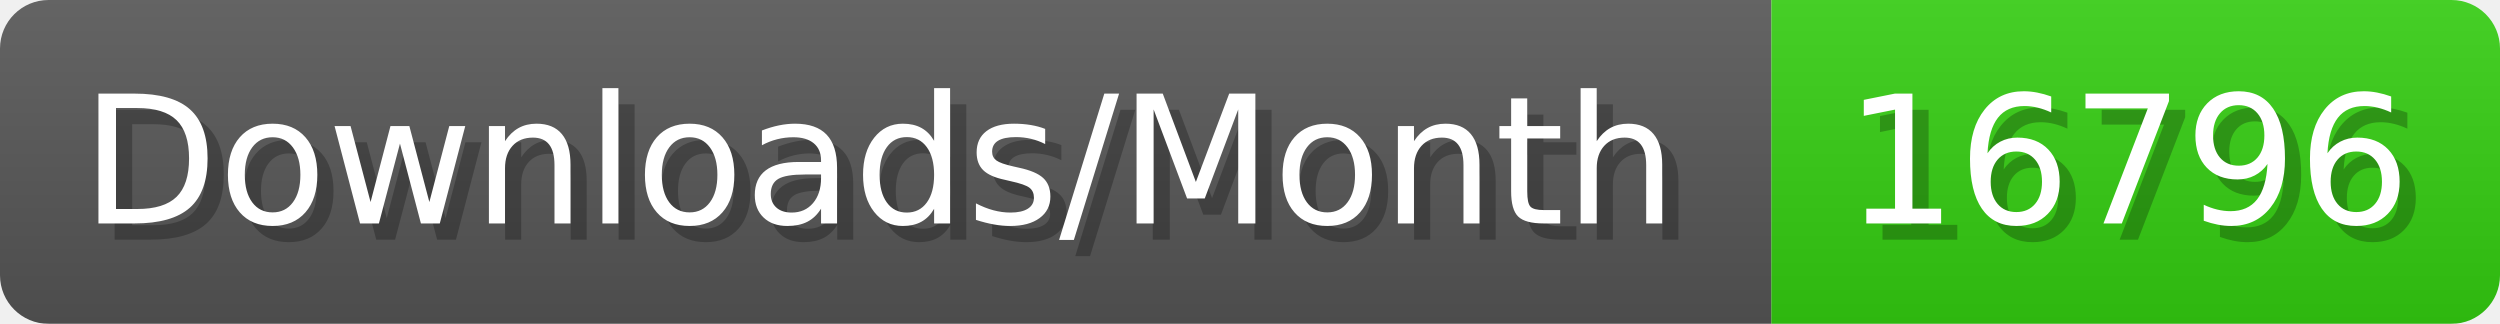
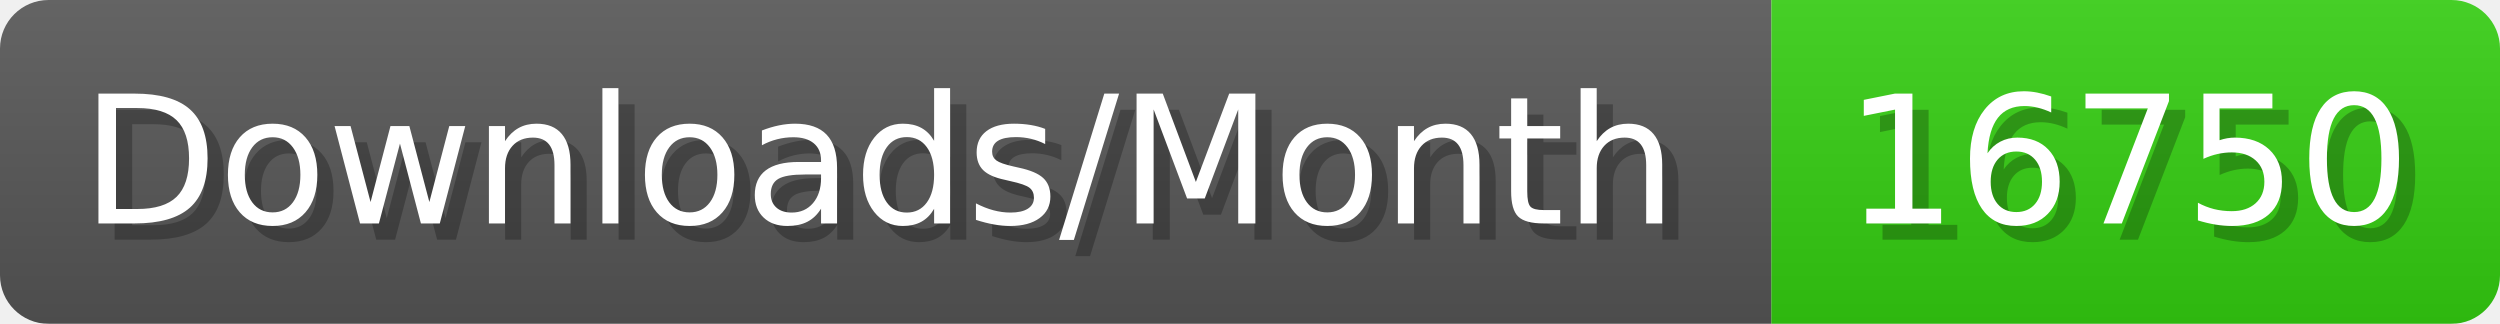
- <svg xmlns="http://www.w3.org/2000/svg" width="154.4" height="20" viewBox="0 0 1544 200" role="img" aria-label="Downloads/Month: 16796">
+ <svg xmlns="http://www.w3.org/2000/svg" width="154.4" height="20" viewBox="0 0 1544 200" role="img" aria-label="Downloads/Month: 16750">
  <linearGradient id="YlXUI" x2="0" y2="100%">
    <stop offset="0" stop-opacity=".1" stop-color="#EEE" />
    <stop offset="1" stop-opacity=".1" />
  </linearGradient>
  <mask id="JHhop">
    <rect width="1544" height="200" rx="30" fill="#FFF" />
  </mask>
  <g mask="url(#JHhop)">
    <rect width="1094" height="200" fill="#555" />
    <rect width="450" height="200" fill="#3C1" x="1094" />
    <rect width="1544" height="200" fill="url(#YlXUI)" />
  </g>
  <g aria-hidden="true" fill="#fff" text-anchor="start" font-family="Verdana,DejaVu Sans,sans-serif" font-size="110">
    <text x="60" y="148" textLength="994" fill="#000" opacity="0.25">Downloads/Month</text>
    <text x="50" y="138" textLength="994">Downloads/Month</text>
-     <text x="1149" y="148" textLength="350" fill="#000" opacity="0.25">16796</text>
-     <text x="1139" y="138" textLength="350">16796</text>
+     <text x="1149" y="148" textLength="350" fill="#000" opacity="0.25">16750</text>
+     <text x="1139" y="138" textLength="350">16750</text>
  </g>
</svg>
